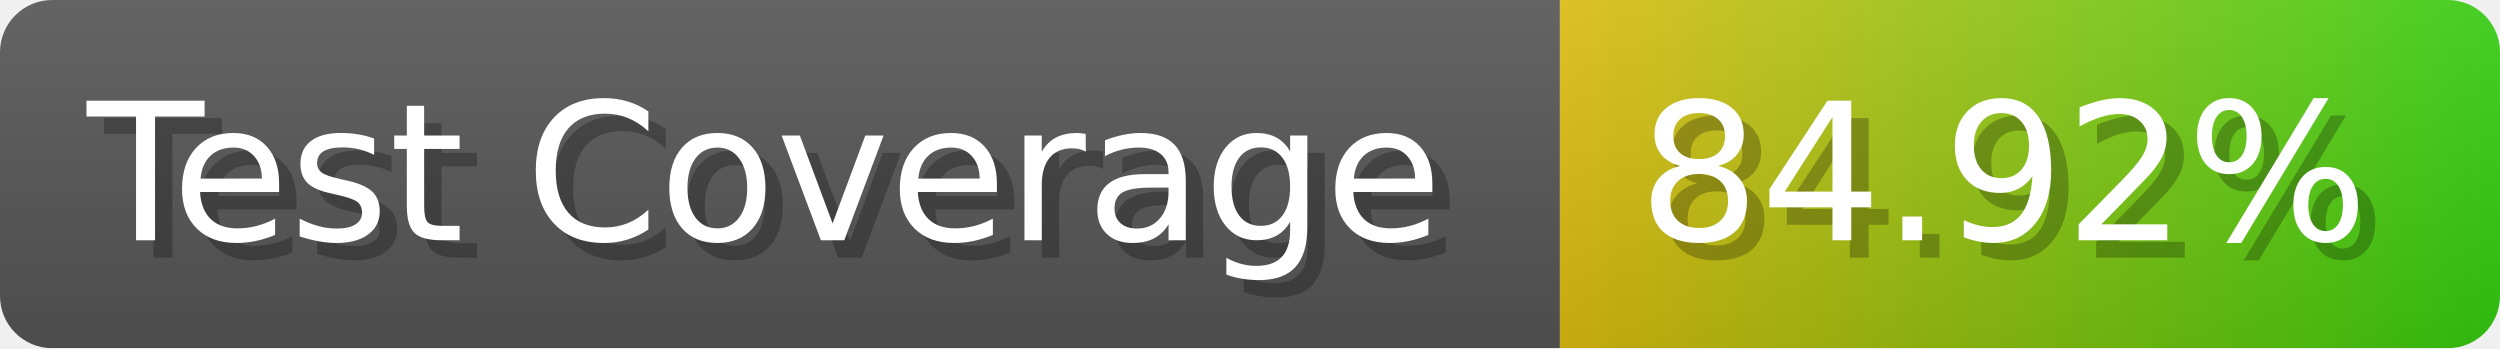
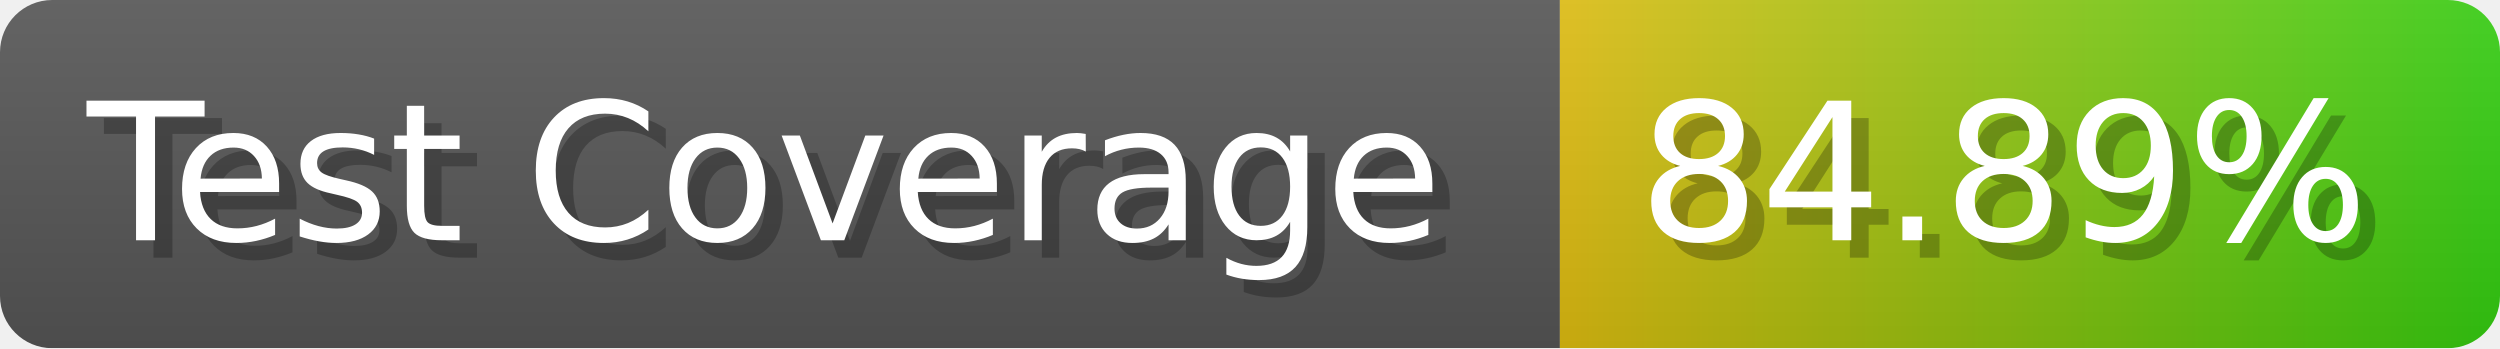
- <svg xmlns="http://www.w3.org/2000/svg" width="143.6" height="20" viewBox="0 0 1436 200" role="img" aria-label="Test Coverage: 84.92%">
+ <svg xmlns="http://www.w3.org/2000/svg" width="143.6" height="20" viewBox="0 0 1436 200" role="img" aria-label="Test Coverage: 84.89%">
  <linearGradient id="a" x2="0" y2="100%">
    <stop offset="0" stop-opacity=".1" stop-color="#EEE" />
    <stop offset="1" stop-opacity=".1" />
  </linearGradient>
  <mask id="m">
    <rect width="1436" height="200" rx="30" fill="#FFF" />
  </mask>
  <g mask="url(#m)">
    <rect width="896" height="200" fill="#555" />
    <rect width="540" height="200" fill="url(#x)" x="896" />
    <rect width="1436" height="200" fill="url(#a)" />
  </g>
  <g aria-hidden="true" fill="#fff" text-anchor="start" font-family="Verdana,DejaVu Sans,sans-serif" font-size="110">
    <text x="60" y="148" textLength="796" fill="#000" opacity="0.25">Test Coverage</text>
    <text x="50" y="138" textLength="796">Test Coverage</text>
-     <text x="951" y="148" textLength="440" fill="#000" opacity="0.25">84.92%</text>
-     <text x="941" y="138" textLength="440">84.92%</text>
+     <text x="951" y="148" textLength="440" fill="#000" opacity="0.25">84.89%</text>
+     <text x="941" y="138" textLength="440">84.89%</text>
  </g>
  <linearGradient id="x" x1="0%" y1="0%" x2="100%" y2="0%">
    <stop offset="0%" style="stop-color:#DB1" />
    <stop offset="100%" style="stop-color:#3C1" />
  </linearGradient>
</svg>
